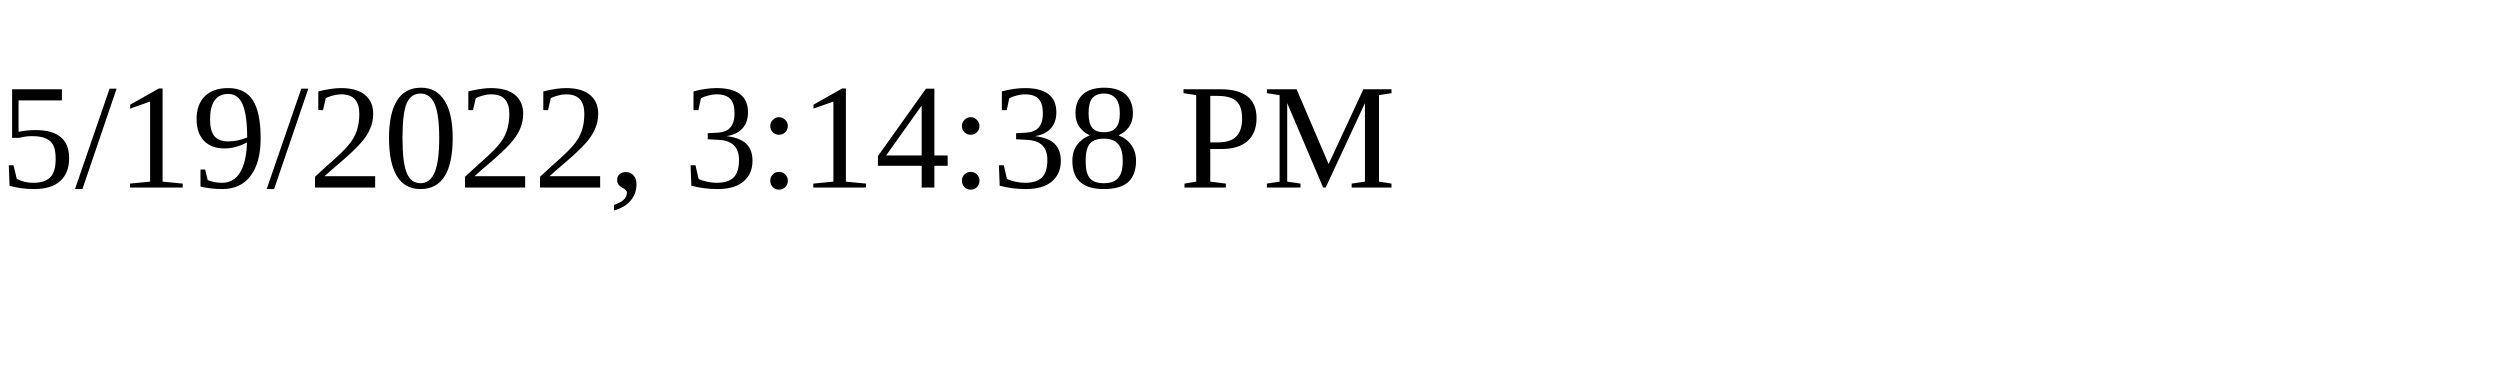
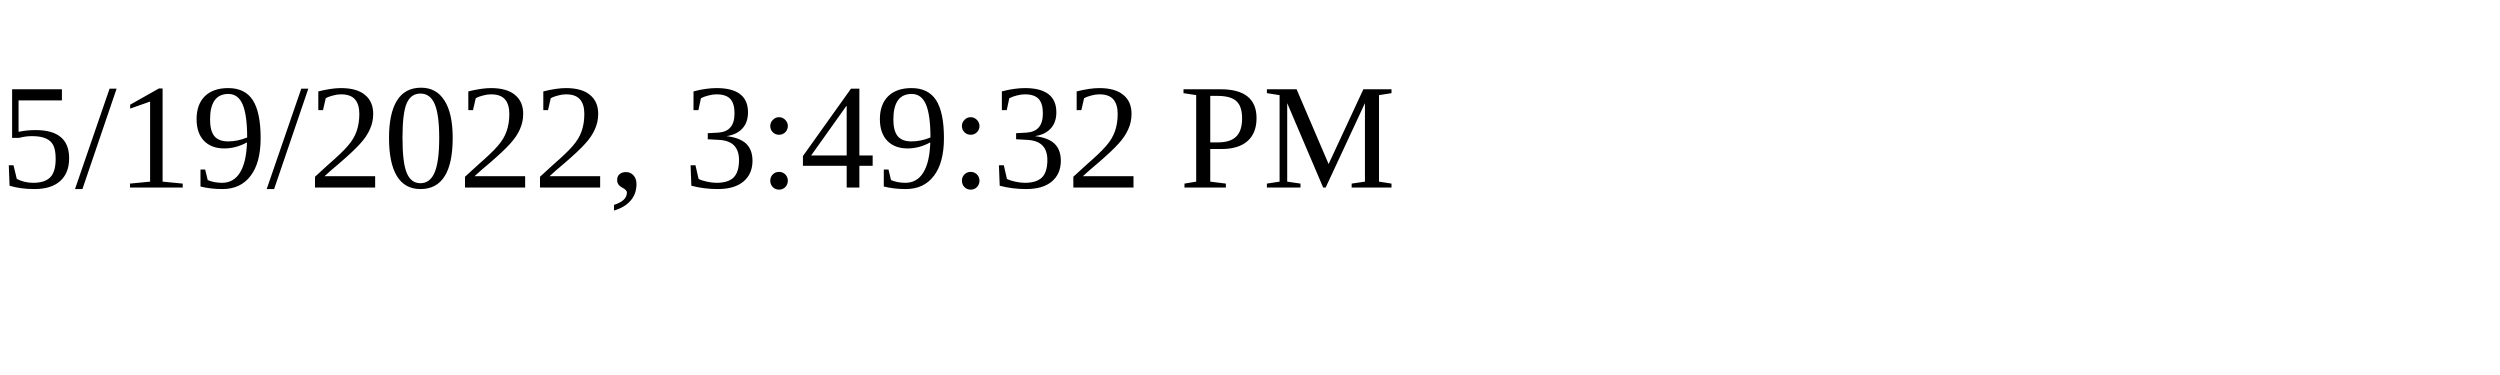
<svg xmlns="http://www.w3.org/2000/svg" height="30" width="200">
-   <text x="0" y="15">5/19/2022, 3:14:38 PM</text>
+   <text x="0" y="15">5/19/2022, 3:49:32 PM</text>
</svg>
